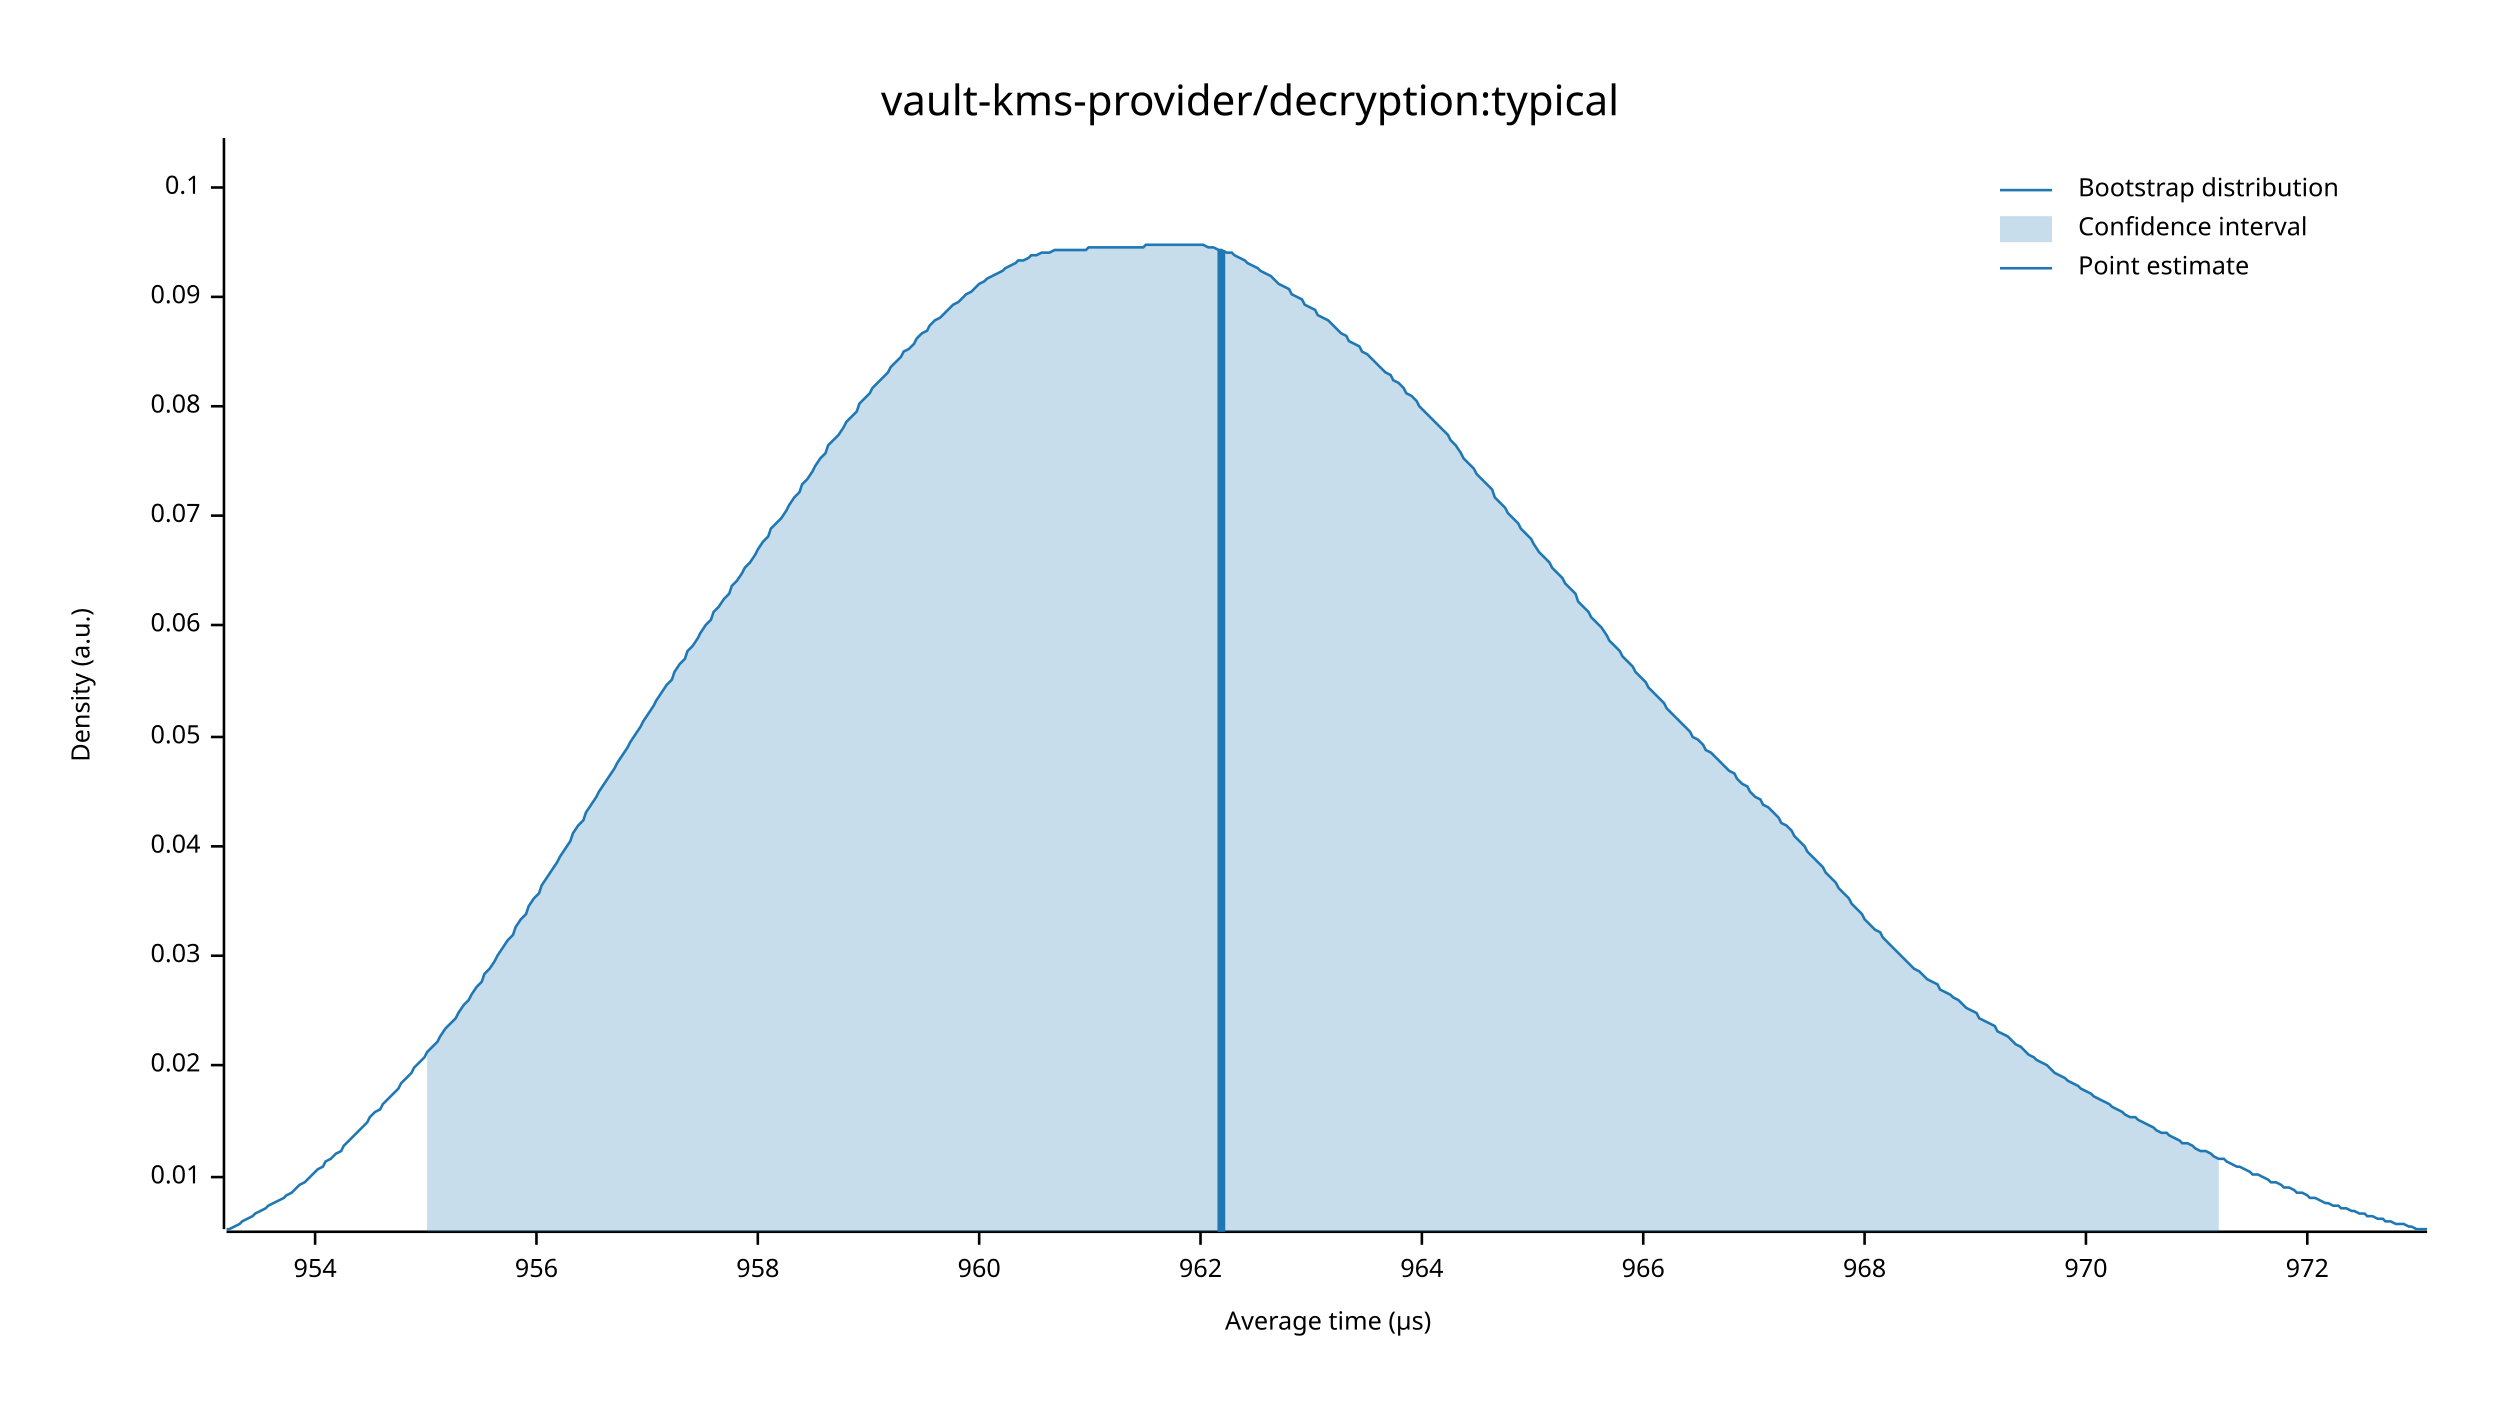
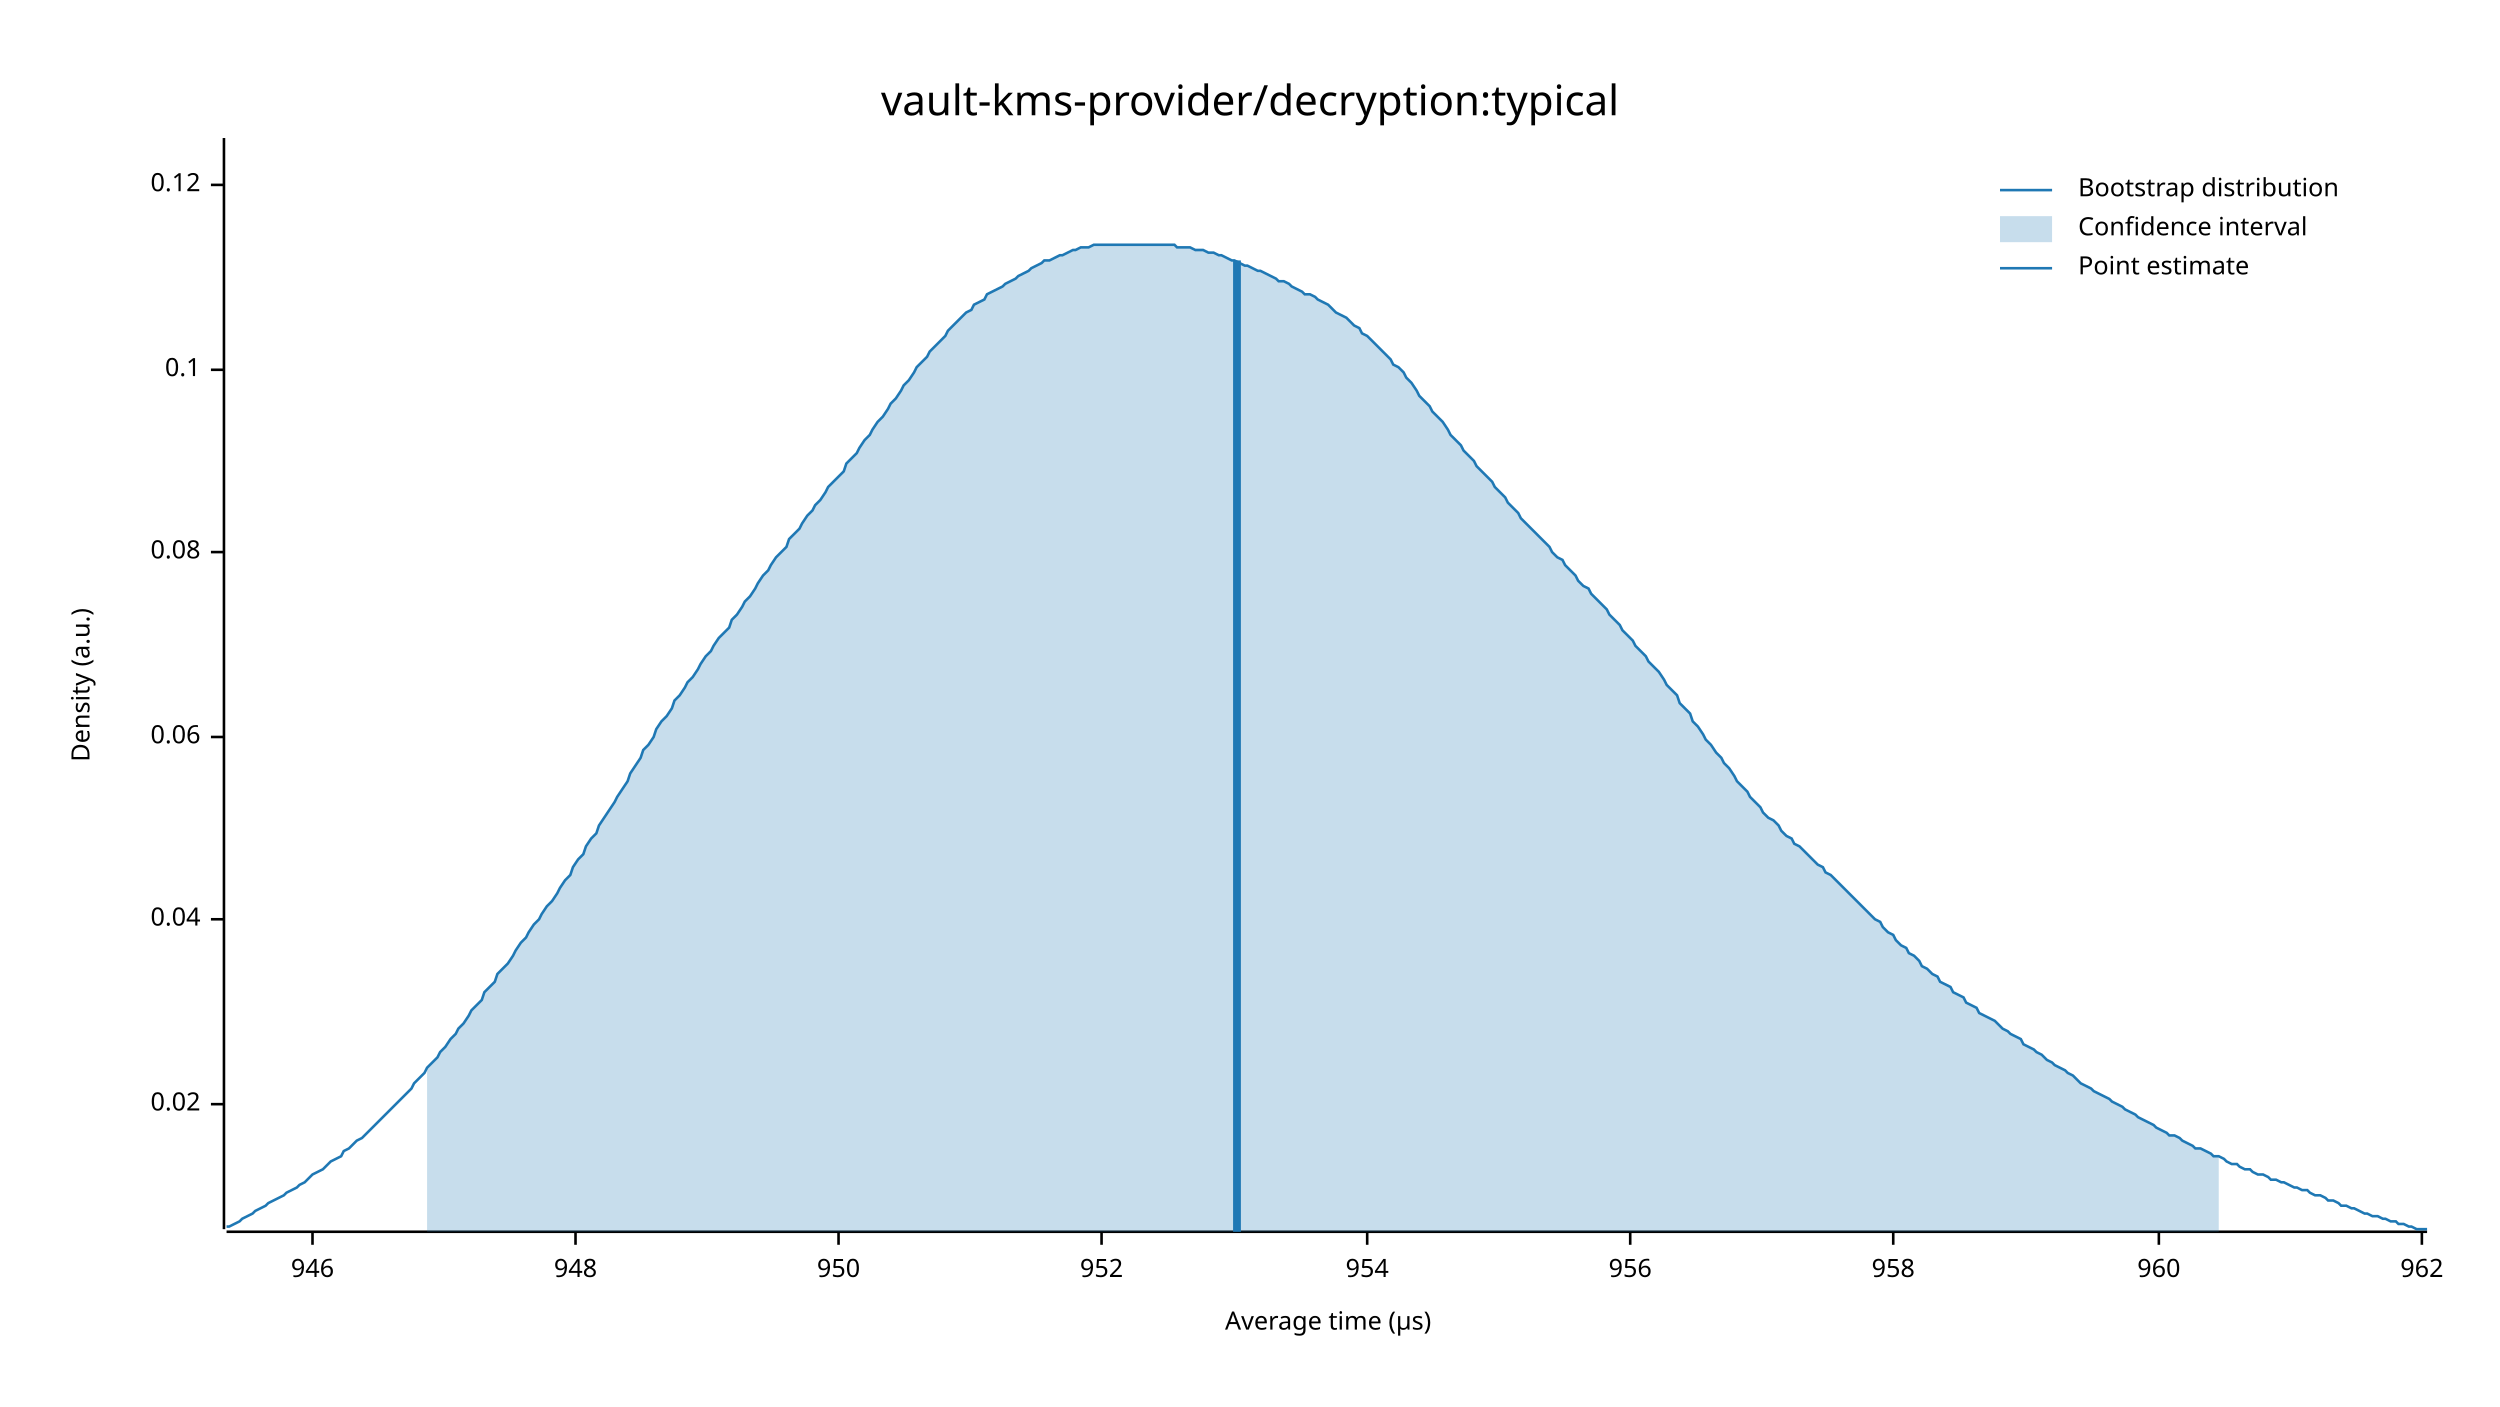
<svg xmlns="http://www.w3.org/2000/svg" width="960" height="540" viewBox="0 0 960 540">
  <text x="480" y="32" dy="0.76em" text-anchor="middle" font-family="sans-serif" font-size="16.129" opacity="1" fill="#000000">
vault-kms-provider/decryption:typical
</text>
  <text x="27" y="263" dy="0.76em" text-anchor="middle" font-family="sans-serif" font-size="9.677" opacity="1" fill="#000000" transform="rotate(270, 27, 263)">
Density (a.u.)
</text>
  <text x="510" y="513" dy="-0.5ex" text-anchor="middle" font-family="sans-serif" font-size="9.677" opacity="1" fill="#000000">
Average time (µs)
</text>
  <polyline fill="none" opacity="1" stroke="#000000" stroke-width="1" points="86,53 86,472 " />
-   <text x="77" y="452" dy="0.5ex" text-anchor="end" font-family="sans-serif" font-size="9.677" opacity="1" fill="#000000">
- 0.01
- </text>
-   <polyline fill="none" opacity="1" stroke="#000000" stroke-width="1" points="81,452 86,452 " />
-   <text x="77" y="409" dy="0.5ex" text-anchor="end" font-family="sans-serif" font-size="9.677" opacity="1" fill="#000000">
+   <text x="77" y="424" dy="0.5ex" text-anchor="end" font-family="sans-serif" font-size="9.677" opacity="1" fill="#000000">
0.02
</text>
-   <polyline fill="none" opacity="1" stroke="#000000" stroke-width="1" points="81,409 86,409 " />
-   <text x="77" y="367" dy="0.5ex" text-anchor="end" font-family="sans-serif" font-size="9.677" opacity="1" fill="#000000">
- 0.03
- </text>
-   <polyline fill="none" opacity="1" stroke="#000000" stroke-width="1" points="81,367 86,367 " />
-   <text x="77" y="325" dy="0.5ex" text-anchor="end" font-family="sans-serif" font-size="9.677" opacity="1" fill="#000000">
+   <polyline fill="none" opacity="1" stroke="#000000" stroke-width="1" points="81,424 86,424 " />
+   <text x="77" y="353" dy="0.5ex" text-anchor="end" font-family="sans-serif" font-size="9.677" opacity="1" fill="#000000">
0.04
</text>
-   <polyline fill="none" opacity="1" stroke="#000000" stroke-width="1" points="81,325 86,325 " />
+   <polyline fill="none" opacity="1" stroke="#000000" stroke-width="1" points="81,353 86,353 " />
  <text x="77" y="283" dy="0.5ex" text-anchor="end" font-family="sans-serif" font-size="9.677" opacity="1" fill="#000000">
- 0.05
+ 0.06
</text>
  <polyline fill="none" opacity="1" stroke="#000000" stroke-width="1" points="81,283 86,283 " />
-   <text x="77" y="240" dy="0.5ex" text-anchor="end" font-family="sans-serif" font-size="9.677" opacity="1" fill="#000000">
- 0.06
- </text>
-   <polyline fill="none" opacity="1" stroke="#000000" stroke-width="1" points="81,240 86,240 " />
-   <text x="77" y="198" dy="0.5ex" text-anchor="end" font-family="sans-serif" font-size="9.677" opacity="1" fill="#000000">
- 0.07
- </text>
-   <polyline fill="none" opacity="1" stroke="#000000" stroke-width="1" points="81,198 86,198 " />
-   <text x="77" y="156" dy="0.5ex" text-anchor="end" font-family="sans-serif" font-size="9.677" opacity="1" fill="#000000">
+   <text x="77" y="212" dy="0.5ex" text-anchor="end" font-family="sans-serif" font-size="9.677" opacity="1" fill="#000000">
0.08
</text>
-   <polyline fill="none" opacity="1" stroke="#000000" stroke-width="1" points="81,156 86,156 " />
-   <text x="77" y="114" dy="0.5ex" text-anchor="end" font-family="sans-serif" font-size="9.677" opacity="1" fill="#000000">
- 0.09
- </text>
-   <polyline fill="none" opacity="1" stroke="#000000" stroke-width="1" points="81,114 86,114 " />
-   <text x="77" y="72" dy="0.5ex" text-anchor="end" font-family="sans-serif" font-size="9.677" opacity="1" fill="#000000">
+   <polyline fill="none" opacity="1" stroke="#000000" stroke-width="1" points="81,212 86,212 " />
+   <text x="77" y="142" dy="0.5ex" text-anchor="end" font-family="sans-serif" font-size="9.677" opacity="1" fill="#000000">
0.1
</text>
-   <polyline fill="none" opacity="1" stroke="#000000" stroke-width="1" points="81,72 86,72 " />
+   <polyline fill="none" opacity="1" stroke="#000000" stroke-width="1" points="81,142 86,142 " />
+   <text x="77" y="71" dy="0.5ex" text-anchor="end" font-family="sans-serif" font-size="9.677" opacity="1" fill="#000000">
+ 0.12
+ </text>
+   <polyline fill="none" opacity="1" stroke="#000000" stroke-width="1" points="81,71 86,71 " />
  <polyline fill="none" opacity="1" stroke="#000000" stroke-width="1" points="87,473 932,473 " />
-   <text x="121" y="483" dy="0.76em" text-anchor="middle" font-family="sans-serif" font-size="9.677" opacity="1" fill="#000000">
+   <text x="120" y="483" dy="0.76em" text-anchor="middle" font-family="sans-serif" font-size="9.677" opacity="1" fill="#000000">
+ 946
+ </text>
+   <polyline fill="none" opacity="1" stroke="#000000" stroke-width="1" points="120,473 120,478 " />
+   <text x="221" y="483" dy="0.76em" text-anchor="middle" font-family="sans-serif" font-size="9.677" opacity="1" fill="#000000">
+ 948
+ </text>
+   <polyline fill="none" opacity="1" stroke="#000000" stroke-width="1" points="221,473 221,478 " />
+   <text x="322" y="483" dy="0.76em" text-anchor="middle" font-family="sans-serif" font-size="9.677" opacity="1" fill="#000000">
+ 950
+ </text>
+   <polyline fill="none" opacity="1" stroke="#000000" stroke-width="1" points="322,473 322,478 " />
+   <text x="423" y="483" dy="0.76em" text-anchor="middle" font-family="sans-serif" font-size="9.677" opacity="1" fill="#000000">
+ 952
+ </text>
+   <polyline fill="none" opacity="1" stroke="#000000" stroke-width="1" points="423,473 423,478 " />
+   <text x="525" y="483" dy="0.76em" text-anchor="middle" font-family="sans-serif" font-size="9.677" opacity="1" fill="#000000">
954
</text>
-   <polyline fill="none" opacity="1" stroke="#000000" stroke-width="1" points="121,473 121,478 " />
-   <text x="206" y="483" dy="0.76em" text-anchor="middle" font-family="sans-serif" font-size="9.677" opacity="1" fill="#000000">
+   <polyline fill="none" opacity="1" stroke="#000000" stroke-width="1" points="525,473 525,478 " />
+   <text x="626" y="483" dy="0.76em" text-anchor="middle" font-family="sans-serif" font-size="9.677" opacity="1" fill="#000000">
956
</text>
-   <polyline fill="none" opacity="1" stroke="#000000" stroke-width="1" points="206,473 206,478 " />
-   <text x="291" y="483" dy="0.76em" text-anchor="middle" font-family="sans-serif" font-size="9.677" opacity="1" fill="#000000">
+   <polyline fill="none" opacity="1" stroke="#000000" stroke-width="1" points="626,473 626,478 " />
+   <text x="727" y="483" dy="0.76em" text-anchor="middle" font-family="sans-serif" font-size="9.677" opacity="1" fill="#000000">
958
</text>
-   <polyline fill="none" opacity="1" stroke="#000000" stroke-width="1" points="291,473 291,478 " />
-   <text x="376" y="483" dy="0.76em" text-anchor="middle" font-family="sans-serif" font-size="9.677" opacity="1" fill="#000000">
+   <polyline fill="none" opacity="1" stroke="#000000" stroke-width="1" points="727,473 727,478 " />
+   <text x="829" y="483" dy="0.76em" text-anchor="middle" font-family="sans-serif" font-size="9.677" opacity="1" fill="#000000">
960
</text>
-   <polyline fill="none" opacity="1" stroke="#000000" stroke-width="1" points="376,473 376,478 " />
-   <text x="461" y="483" dy="0.76em" text-anchor="middle" font-family="sans-serif" font-size="9.677" opacity="1" fill="#000000">
+   <polyline fill="none" opacity="1" stroke="#000000" stroke-width="1" points="829,473 829,478 " />
+   <text x="930" y="483" dy="0.76em" text-anchor="middle" font-family="sans-serif" font-size="9.677" opacity="1" fill="#000000">
962
</text>
-   <polyline fill="none" opacity="1" stroke="#000000" stroke-width="1" points="461,473 461,478 " />
-   <text x="546" y="483" dy="0.76em" text-anchor="middle" font-family="sans-serif" font-size="9.677" opacity="1" fill="#000000">
- 964
- </text>
-   <polyline fill="none" opacity="1" stroke="#000000" stroke-width="1" points="546,473 546,478 " />
-   <text x="631" y="483" dy="0.76em" text-anchor="middle" font-family="sans-serif" font-size="9.677" opacity="1" fill="#000000">
- 966
- </text>
-   <polyline fill="none" opacity="1" stroke="#000000" stroke-width="1" points="631,473 631,478 " />
-   <text x="716" y="483" dy="0.76em" text-anchor="middle" font-family="sans-serif" font-size="9.677" opacity="1" fill="#000000">
- 968
- </text>
-   <polyline fill="none" opacity="1" stroke="#000000" stroke-width="1" points="716,473 716,478 " />
-   <text x="801" y="483" dy="0.76em" text-anchor="middle" font-family="sans-serif" font-size="9.677" opacity="1" fill="#000000">
- 970
- </text>
-   <polyline fill="none" opacity="1" stroke="#000000" stroke-width="1" points="801,473 801,478 " />
-   <text x="886" y="483" dy="0.76em" text-anchor="middle" font-family="sans-serif" font-size="9.677" opacity="1" fill="#000000">
- 972
- </text>
-   <polyline fill="none" opacity="1" stroke="#000000" stroke-width="1" points="886,473 886,478 " />
-   <polyline fill="none" opacity="1" stroke="#1F78B4" stroke-width="1" points="87,472 88,472 90,471 92,470 93,469 95,468 97,467 98,466 100,465 102,464 103,463 105,462 107,461 109,460 110,459 112,458 114,456 115,455 117,454 119,452 120,451 122,449 124,448 125,446 127,445 129,443 131,442 132,440 134,438 136,436 137,435 139,433 141,431 142,429 144,427 146,426 147,424 149,422 151,420 153,418 154,416 156,414 158,412 159,410 161,408 163,406 164,404 166,402 168,400 169,398 171,395 173,393 175,391 176,389 178,386 180,384 181,382 183,379 185,377 186,374 188,372 190,369 191,367 193,364 195,361 197,359 198,356 200,353 202,351 203,348 205,345 207,343 208,340 210,337 212,334 214,331 215,329 217,326 219,323 220,320 222,317 224,315 225,312 227,309 229,306 230,304 232,301 234,298 236,295 237,293 239,290 241,287 242,285 244,282 246,279 247,277 249,274 251,271 252,269 254,266 256,263 258,261 259,258 261,255 263,253 264,250 266,248 268,245 269,243 271,240 273,238 274,235 276,233 278,230 280,228 281,225 283,223 285,220 286,218 288,216 290,213 291,211 293,208 295,206 296,203 298,201 300,199 302,196 303,194 305,191 307,189 308,186 310,184 312,181 313,179 315,176 317,174 318,171 320,169 322,167 324,164 325,162 327,160 329,158 330,155 332,153 334,151 335,149 337,147 339,145 341,143 342,141 344,139 346,137 347,135 349,134 351,132 352,130 354,128 356,127 357,125 359,123 361,122 363,120 364,119 366,117 368,116 369,115 371,113 373,112 374,111 376,109 378,108 379,107 381,106 383,105 385,104 386,103 388,102 390,101 391,100 393,100 395,99 396,98 398,98 400,97 401,97 403,97 405,96 407,96 408,96 410,96 412,96 413,96 415,96 417,96 418,95 420,95 422,95 423,95 425,95 427,95 429,95 430,95 432,95 434,95 435,95 437,95 439,95 440,94 442,94 444,94 445,94 447,94 449,94 451,94 452,94 454,94 456,94 457,94 459,94 461,94 462,94 464,95 466,95 468,96 469,96 471,97 473,97 474,98 476,99 478,100 479,101 481,102 483,103 484,104 486,105 488,106 490,108 491,109 493,110 495,111 496,113 498,114 500,115 501,117 503,118 505,119 506,121 508,122 510,123 512,125 513,126 515,128 517,129 518,131 520,132 522,133 523,135 525,136 527,138 528,139 530,141 532,143 534,144 535,146 537,147 539,149 540,151 542,152 544,154 545,156 547,158 549,160 550,161 552,163 554,165 556,167 557,169 559,171 561,174 562,176 564,178 566,180 567,182 569,184 571,186 573,188 574,191 576,193 578,195 579,197 581,199 583,201 584,203 586,205 588,207 589,209 591,212 593,214 595,216 596,218 598,220 600,222 601,224 603,226 605,228 606,231 608,233 610,235 611,237 613,239 615,241 617,244 618,246 620,248 622,250 623,252 625,254 627,256 628,258 630,260 632,262 633,264 635,266 637,268 639,270 640,272 642,274 644,276 645,277 647,279 649,281 650,283 652,284 654,286 655,288 657,289 659,291 661,293 662,294 664,296 666,297 667,299 669,301 671,302 672,304 674,306 676,307 677,309 679,310 681,312 683,314 684,316 686,317 688,319 689,321 691,323 693,325 694,327 696,329 698,331 700,333 701,335 703,337 705,339 706,341 708,343 710,345 711,347 713,349 715,351 716,353 718,355 720,357 722,358 723,360 725,362 727,364 728,365 730,367 732,369 733,370 735,372 737,373 738,374 740,376 742,377 744,378 745,380 747,381 749,382 750,383 752,384 754,386 755,387 757,388 759,389 760,391 762,392 764,393 766,394 767,396 769,397 771,398 772,399 774,401 776,402 777,403 779,405 781,406 782,407 784,408 786,409 788,411 789,412 791,413 793,414 794,415 796,416 798,417 799,418 801,419 803,420 804,421 806,422 808,423 810,424 811,425 813,426 815,427 816,428 818,429 820,429 821,430 823,431 825,432 827,433 828,434 830,435 832,435 833,436 835,437 837,438 838,439 840,439 842,440 843,441 845,442 847,442 849,443 850,444 852,445 854,445 855,446 857,447 859,448 860,448 862,449 864,450 865,451 867,451 869,452 871,453 872,454 874,454 876,455 877,456 879,456 881,457 882,458 884,458 886,459 887,460 889,460 891,461 893,462 894,462 896,463 898,463 899,464 901,464 903,465 904,465 906,466 908,466 909,467 911,467 913,468 915,468 916,469 918,469 920,470 921,470 923,470 925,471 926,471 928,472 930,472 932,472 " />
-   <polygon opacity="0.25" fill="#1F78B4" points="164,404 166,402 168,400 169,398 171,395 173,393 175,391 176,389 178,386 180,384 181,382 183,379 185,377 186,374 188,372 190,369 191,367 193,364 195,361 197,359 198,356 200,353 202,351 203,348 205,345 207,343 208,340 210,337 212,334 214,331 215,329 217,326 219,323 220,320 222,317 224,315 225,312 227,309 229,306 230,304 232,301 234,298 236,295 237,293 239,290 241,287 242,285 244,282 246,279 247,277 249,274 251,271 252,269 254,266 256,263 258,261 259,258 261,255 263,253 264,250 266,248 268,245 269,243 271,240 273,238 274,235 276,233 278,230 280,228 281,225 283,223 285,220 286,218 288,216 290,213 291,211 293,208 295,206 296,203 298,201 300,199 302,196 303,194 305,191 307,189 308,186 310,184 312,181 313,179 315,176 317,174 318,171 320,169 322,167 324,164 325,162 327,160 329,158 330,155 332,153 334,151 335,149 337,147 339,145 341,143 342,141 344,139 346,137 347,135 349,134 351,132 352,130 354,128 356,127 357,125 359,123 361,122 363,120 364,119 366,117 368,116 369,115 371,113 373,112 374,111 376,109 378,108 379,107 381,106 383,105 385,104 386,103 388,102 390,101 391,100 393,100 395,99 396,98 398,98 400,97 401,97 403,97 405,96 407,96 408,96 410,96 412,96 413,96 415,96 417,96 418,95 420,95 422,95 423,95 425,95 427,95 429,95 430,95 432,95 434,95 435,95 437,95 439,95 440,94 442,94 444,94 445,94 447,94 449,94 451,94 452,94 454,94 456,94 457,94 459,94 461,94 462,94 464,95 466,95 468,96 469,96 471,97 473,97 474,98 476,99 478,100 479,101 481,102 483,103 484,104 486,105 488,106 490,108 491,109 493,110 495,111 496,113 498,114 500,115 501,117 503,118 505,119 506,121 508,122 510,123 512,125 513,126 515,128 517,129 518,131 520,132 522,133 523,135 525,136 527,138 528,139 530,141 532,143 534,144 535,146 537,147 539,149 540,151 542,152 544,154 545,156 547,158 549,160 550,161 552,163 554,165 556,167 557,169 559,171 561,174 562,176 564,178 566,180 567,182 569,184 571,186 573,188 574,191 576,193 578,195 579,197 581,199 583,201 584,203 586,205 588,207 589,209 591,212 593,214 595,216 596,218 598,220 600,222 601,224 603,226 605,228 606,231 608,233 610,235 611,237 613,239 615,241 617,244 618,246 620,248 622,250 623,252 625,254 627,256 628,258 630,260 632,262 633,264 635,266 637,268 639,270 640,272 642,274 644,276 645,277 647,279 649,281 650,283 652,284 654,286 655,288 657,289 659,291 661,293 662,294 664,296 666,297 667,299 669,301 671,302 672,304 674,306 676,307 677,309 679,310 681,312 683,314 684,316 686,317 688,319 689,321 691,323 693,325 694,327 696,329 698,331 700,333 701,335 703,337 705,339 706,341 708,343 710,345 711,347 713,349 715,351 716,353 718,355 720,357 722,358 723,360 725,362 727,364 728,365 730,367 732,369 733,370 735,372 737,373 738,374 740,376 742,377 744,378 745,380 747,381 749,382 750,383 752,384 754,386 755,387 757,388 759,389 760,391 762,392 764,393 766,394 767,396 769,397 771,398 772,399 774,401 776,402 777,403 779,405 781,406 782,407 784,408 786,409 788,411 789,412 791,413 793,414 794,415 796,416 798,417 799,418 801,419 803,420 804,421 806,422 808,423 810,424 811,425 813,426 815,427 816,428 818,429 820,429 821,430 823,431 825,432 827,433 828,434 830,435 832,435 833,436 835,437 837,438 838,439 840,439 842,440 843,441 845,442 847,442 849,443 850,444 852,445 852,473 164,473 " />
-   <polyline fill="none" opacity="1" stroke="#1F78B4" stroke-width="3" points="469,473 469,96 " />
+   <polyline fill="none" opacity="1" stroke="#000000" stroke-width="1" points="930,473 930,478 " />
+   <polyline fill="none" opacity="1" stroke="#1F78B4" stroke-width="1" points="87,471 88,471 90,470 92,469 93,468 95,467 97,466 98,465 100,464 102,463 103,462 105,461 107,460 109,459 110,458 112,457 114,456 115,455 117,454 119,452 120,451 122,450 124,449 125,448 127,446 129,445 131,444 132,442 134,441 136,439 137,438 139,437 141,435 142,434 144,432 146,430 147,429 149,427 151,425 153,423 154,422 156,420 158,418 159,416 161,414 163,412 164,410 166,408 168,406 169,404 171,402 173,399 175,397 176,395 178,393 180,390 181,388 183,386 185,384 186,381 188,379 190,377 191,374 193,372 195,370 197,367 198,365 200,362 202,360 203,358 205,355 207,353 208,351 210,348 212,346 214,343 215,341 217,338 219,336 220,333 222,330 224,328 225,325 227,322 229,320 230,317 232,314 234,311 236,308 237,306 239,303 241,300 242,297 244,294 246,291 247,288 249,286 251,283 252,280 254,277 256,275 258,272 259,269 261,267 263,264 264,262 266,260 268,257 269,255 271,252 273,250 274,248 276,245 278,243 280,241 281,238 283,236 285,233 286,231 288,229 290,226 291,224 293,221 295,219 296,217 298,214 300,212 302,210 303,207 305,205 307,203 308,201 310,198 312,196 313,194 315,192 317,189 318,187 320,185 322,183 324,181 325,178 327,176 329,174 330,172 332,169 334,167 335,165 337,162 339,160 341,157 342,155 344,153 346,150 347,148 349,146 351,143 352,141 354,139 356,137 357,135 359,133 361,131 363,129 364,127 366,125 368,123 369,122 371,120 373,119 374,117 376,116 378,115 379,113 381,112 383,111 385,110 386,109 388,108 390,107 391,106 393,105 395,104 396,103 398,102 400,101 401,100 403,100 405,99 407,98 408,98 410,97 412,96 413,96 415,95 417,95 418,95 420,94 422,94 423,94 425,94 427,94 429,94 430,94 432,94 434,94 435,94 437,94 439,94 440,94 442,94 444,94 445,94 447,94 449,94 451,94 452,95 454,95 456,95 457,95 459,96 461,96 462,96 464,97 466,97 468,98 469,98 471,99 473,100 474,100 476,101 478,102 479,102 481,103 483,104 484,104 486,105 488,106 490,107 491,108 493,108 495,109 496,110 498,111 500,112 501,113 503,113 505,114 506,115 508,116 510,117 512,119 513,120 515,121 517,122 518,123 520,125 522,126 523,128 525,129 527,131 528,132 530,134 532,136 534,138 535,140 537,141 539,143 540,145 542,147 544,150 545,152 547,154 549,156 550,158 552,160 554,162 556,165 557,167 559,169 561,171 562,173 564,175 566,177 567,179 569,181 571,183 573,185 574,187 576,189 578,191 579,193 581,195 583,197 584,199 586,201 588,203 589,204 591,206 593,208 595,210 596,212 598,214 600,215 601,217 603,219 605,221 606,223 608,225 610,226 611,228 613,230 615,232 617,234 618,236 620,238 622,240 623,242 625,244 627,246 628,248 630,250 632,252 633,254 635,256 637,258 639,261 640,263 642,265 644,267 645,270 647,272 649,274 650,277 652,279 654,282 655,284 657,286 659,289 661,291 662,293 664,295 666,298 667,300 669,302 671,304 672,306 674,308 676,310 677,312 679,314 681,315 683,317 684,319 686,321 688,322 689,324 691,325 693,327 694,328 696,330 698,332 700,333 701,335 703,336 705,338 706,339 708,341 710,343 711,344 713,346 715,348 716,349 718,351 720,353 722,354 723,356 725,358 727,359 728,361 730,363 732,364 733,366 735,367 737,369 738,371 740,372 742,374 744,375 745,377 747,378 749,379 750,381 752,382 754,383 755,385 757,386 759,387 760,389 762,390 764,391 766,392 767,393 769,395 771,396 772,397 774,398 776,399 777,401 779,402 781,403 782,404 784,405 786,407 788,408 789,409 791,410 793,411 794,412 796,413 798,415 799,416 801,417 803,418 804,419 806,420 808,421 810,422 811,423 813,424 815,425 816,426 818,427 820,428 821,429 823,430 825,431 827,432 828,433 830,434 832,435 833,436 835,436 837,437 838,438 840,439 842,440 843,441 845,441 847,442 849,443 850,444 852,444 854,445 855,446 857,447 859,447 860,448 862,449 864,449 865,450 867,451 869,451 871,452 872,453 874,453 876,454 877,454 879,455 881,456 882,456 884,457 886,457 887,458 889,459 891,459 893,460 894,461 896,461 898,462 899,463 901,463 903,464 904,464 906,465 908,466 909,466 911,467 913,467 915,468 916,468 918,469 920,469 921,470 923,470 925,471 926,471 928,472 930,472 932,472 " />
+   <polygon opacity="0.25" fill="#1F78B4" points="164,410 166,408 168,406 169,404 171,402 173,399 175,397 176,395 178,393 180,390 181,388 183,386 185,384 186,381 188,379 190,377 191,374 193,372 195,370 197,367 198,365 200,362 202,360 203,358 205,355 207,353 208,351 210,348 212,346 214,343 215,341 217,338 219,336 220,333 222,330 224,328 225,325 227,322 229,320 230,317 232,314 234,311 236,308 237,306 239,303 241,300 242,297 244,294 246,291 247,288 249,286 251,283 252,280 254,277 256,275 258,272 259,269 261,267 263,264 264,262 266,260 268,257 269,255 271,252 273,250 274,248 276,245 278,243 280,241 281,238 283,236 285,233 286,231 288,229 290,226 291,224 293,221 295,219 296,217 298,214 300,212 302,210 303,207 305,205 307,203 308,201 310,198 312,196 313,194 315,192 317,189 318,187 320,185 322,183 324,181 325,178 327,176 329,174 330,172 332,169 334,167 335,165 337,162 339,160 341,157 342,155 344,153 346,150 347,148 349,146 351,143 352,141 354,139 356,137 357,135 359,133 361,131 363,129 364,127 366,125 368,123 369,122 371,120 373,119 374,117 376,116 378,115 379,113 381,112 383,111 385,110 386,109 388,108 390,107 391,106 393,105 395,104 396,103 398,102 400,101 401,100 403,100 405,99 407,98 408,98 410,97 412,96 413,96 415,95 417,95 418,95 420,94 422,94 423,94 425,94 427,94 429,94 430,94 432,94 434,94 435,94 437,94 439,94 440,94 442,94 444,94 445,94 447,94 449,94 451,94 452,95 454,95 456,95 457,95 459,96 461,96 462,96 464,97 466,97 468,98 469,98 471,99 473,100 474,100 476,101 478,102 479,102 481,103 483,104 484,104 486,105 488,106 490,107 491,108 493,108 495,109 496,110 498,111 500,112 501,113 503,113 505,114 506,115 508,116 510,117 512,119 513,120 515,121 517,122 518,123 520,125 522,126 523,128 525,129 527,131 528,132 530,134 532,136 534,138 535,140 537,141 539,143 540,145 542,147 544,150 545,152 547,154 549,156 550,158 552,160 554,162 556,165 557,167 559,169 561,171 562,173 564,175 566,177 567,179 569,181 571,183 573,185 574,187 576,189 578,191 579,193 581,195 583,197 584,199 586,201 588,203 589,204 591,206 593,208 595,210 596,212 598,214 600,215 601,217 603,219 605,221 606,223 608,225 610,226 611,228 613,230 615,232 617,234 618,236 620,238 622,240 623,242 625,244 627,246 628,248 630,250 632,252 633,254 635,256 637,258 639,261 640,263 642,265 644,267 645,270 647,272 649,274 650,277 652,279 654,282 655,284 657,286 659,289 661,291 662,293 664,295 666,298 667,300 669,302 671,304 672,306 674,308 676,310 677,312 679,314 681,315 683,317 684,319 686,321 688,322 689,324 691,325 693,327 694,328 696,330 698,332 700,333 701,335 703,336 705,338 706,339 708,341 710,343 711,344 713,346 715,348 716,349 718,351 720,353 722,354 723,356 725,358 727,359 728,361 730,363 732,364 733,366 735,367 737,369 738,371 740,372 742,374 744,375 745,377 747,378 749,379 750,381 752,382 754,383 755,385 757,386 759,387 760,389 762,390 764,391 766,392 767,393 769,395 771,396 772,397 774,398 776,399 777,401 779,402 781,403 782,404 784,405 786,407 788,408 789,409 791,410 793,411 794,412 796,413 798,415 799,416 801,417 803,418 804,419 806,420 808,421 810,422 811,423 813,424 815,425 816,426 818,427 820,428 821,429 823,430 825,431 827,432 828,433 830,434 832,435 833,436 835,436 837,437 838,438 840,439 842,440 843,441 845,441 847,442 849,443 850,444 852,444 852,473 164,473 " />
+   <polyline fill="none" opacity="1" stroke="#1F78B4" stroke-width="3" points="475,473 475,100 " />
  <text x="798" y="68" dy="0.76em" text-anchor="start" font-family="sans-serif" font-size="9.677" opacity="1" fill="#000000">
Bootstrap distribution
</text>
  <text x="798" y="83" dy="0.76em" text-anchor="start" font-family="sans-serif" font-size="9.677" opacity="1" fill="#000000">
Confidence interval
</text>
  <text x="798" y="98" dy="0.76em" text-anchor="start" font-family="sans-serif" font-size="9.677" opacity="1" fill="#000000">
Point estimate
</text>
  <polyline fill="none" opacity="1" stroke="#1F78B4" stroke-width="1" points="768,73 788,73 " />
  <rect x="768" y="83" width="20" height="10" opacity="0.25" fill="#1F78B4" stroke="none" />
  <polyline fill="none" opacity="1" stroke="#1F78B4" stroke-width="1" points="768,103 788,103 " />
</svg>
